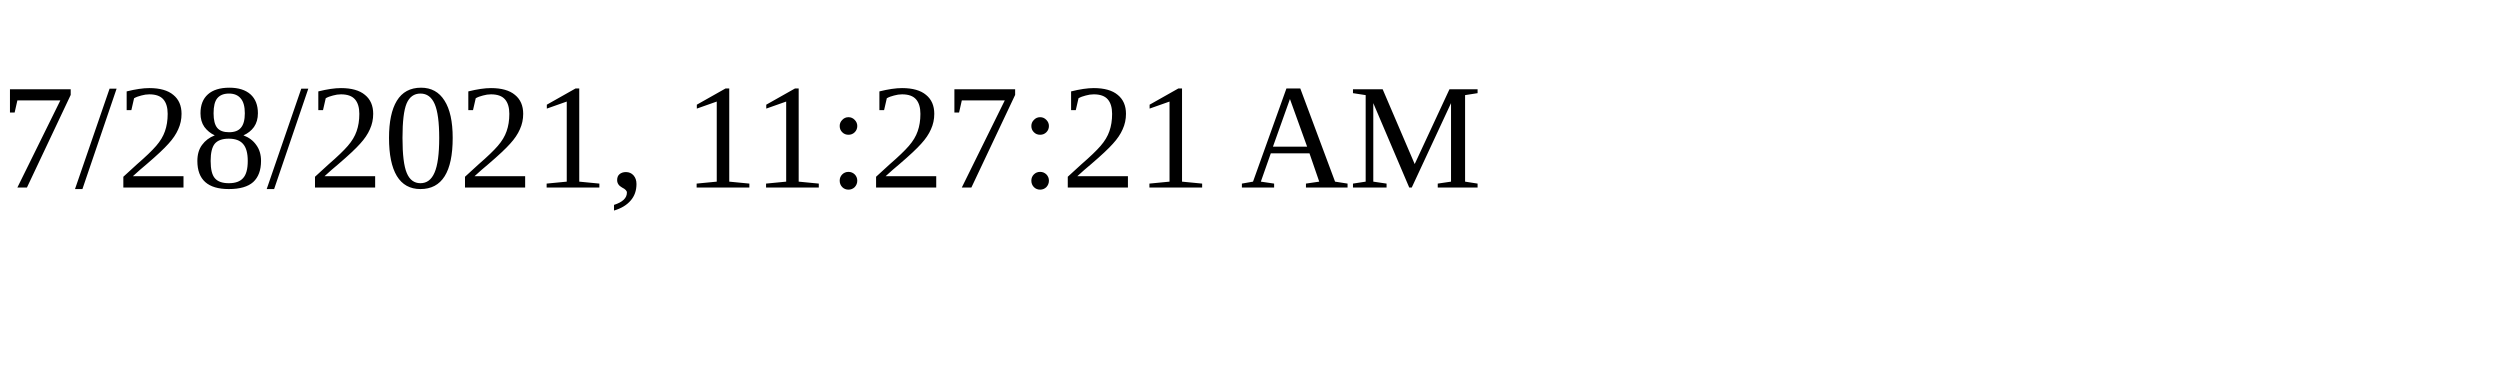
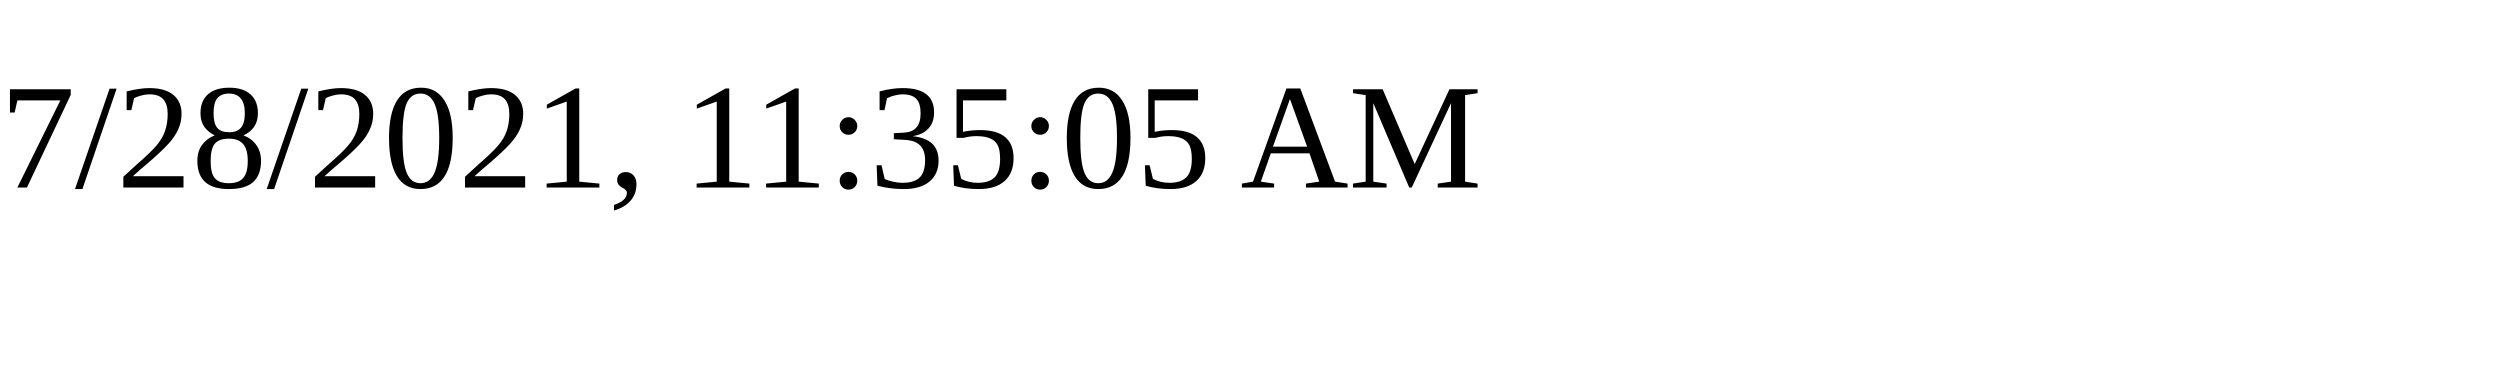
<svg xmlns="http://www.w3.org/2000/svg" height="30" width="200">
-   <text x="0" y="15">7/28/2021, 11:27:21 AM</text>
+   <text x="0" y="15">7/28/2021, 11:35:05 AM</text>
</svg>
